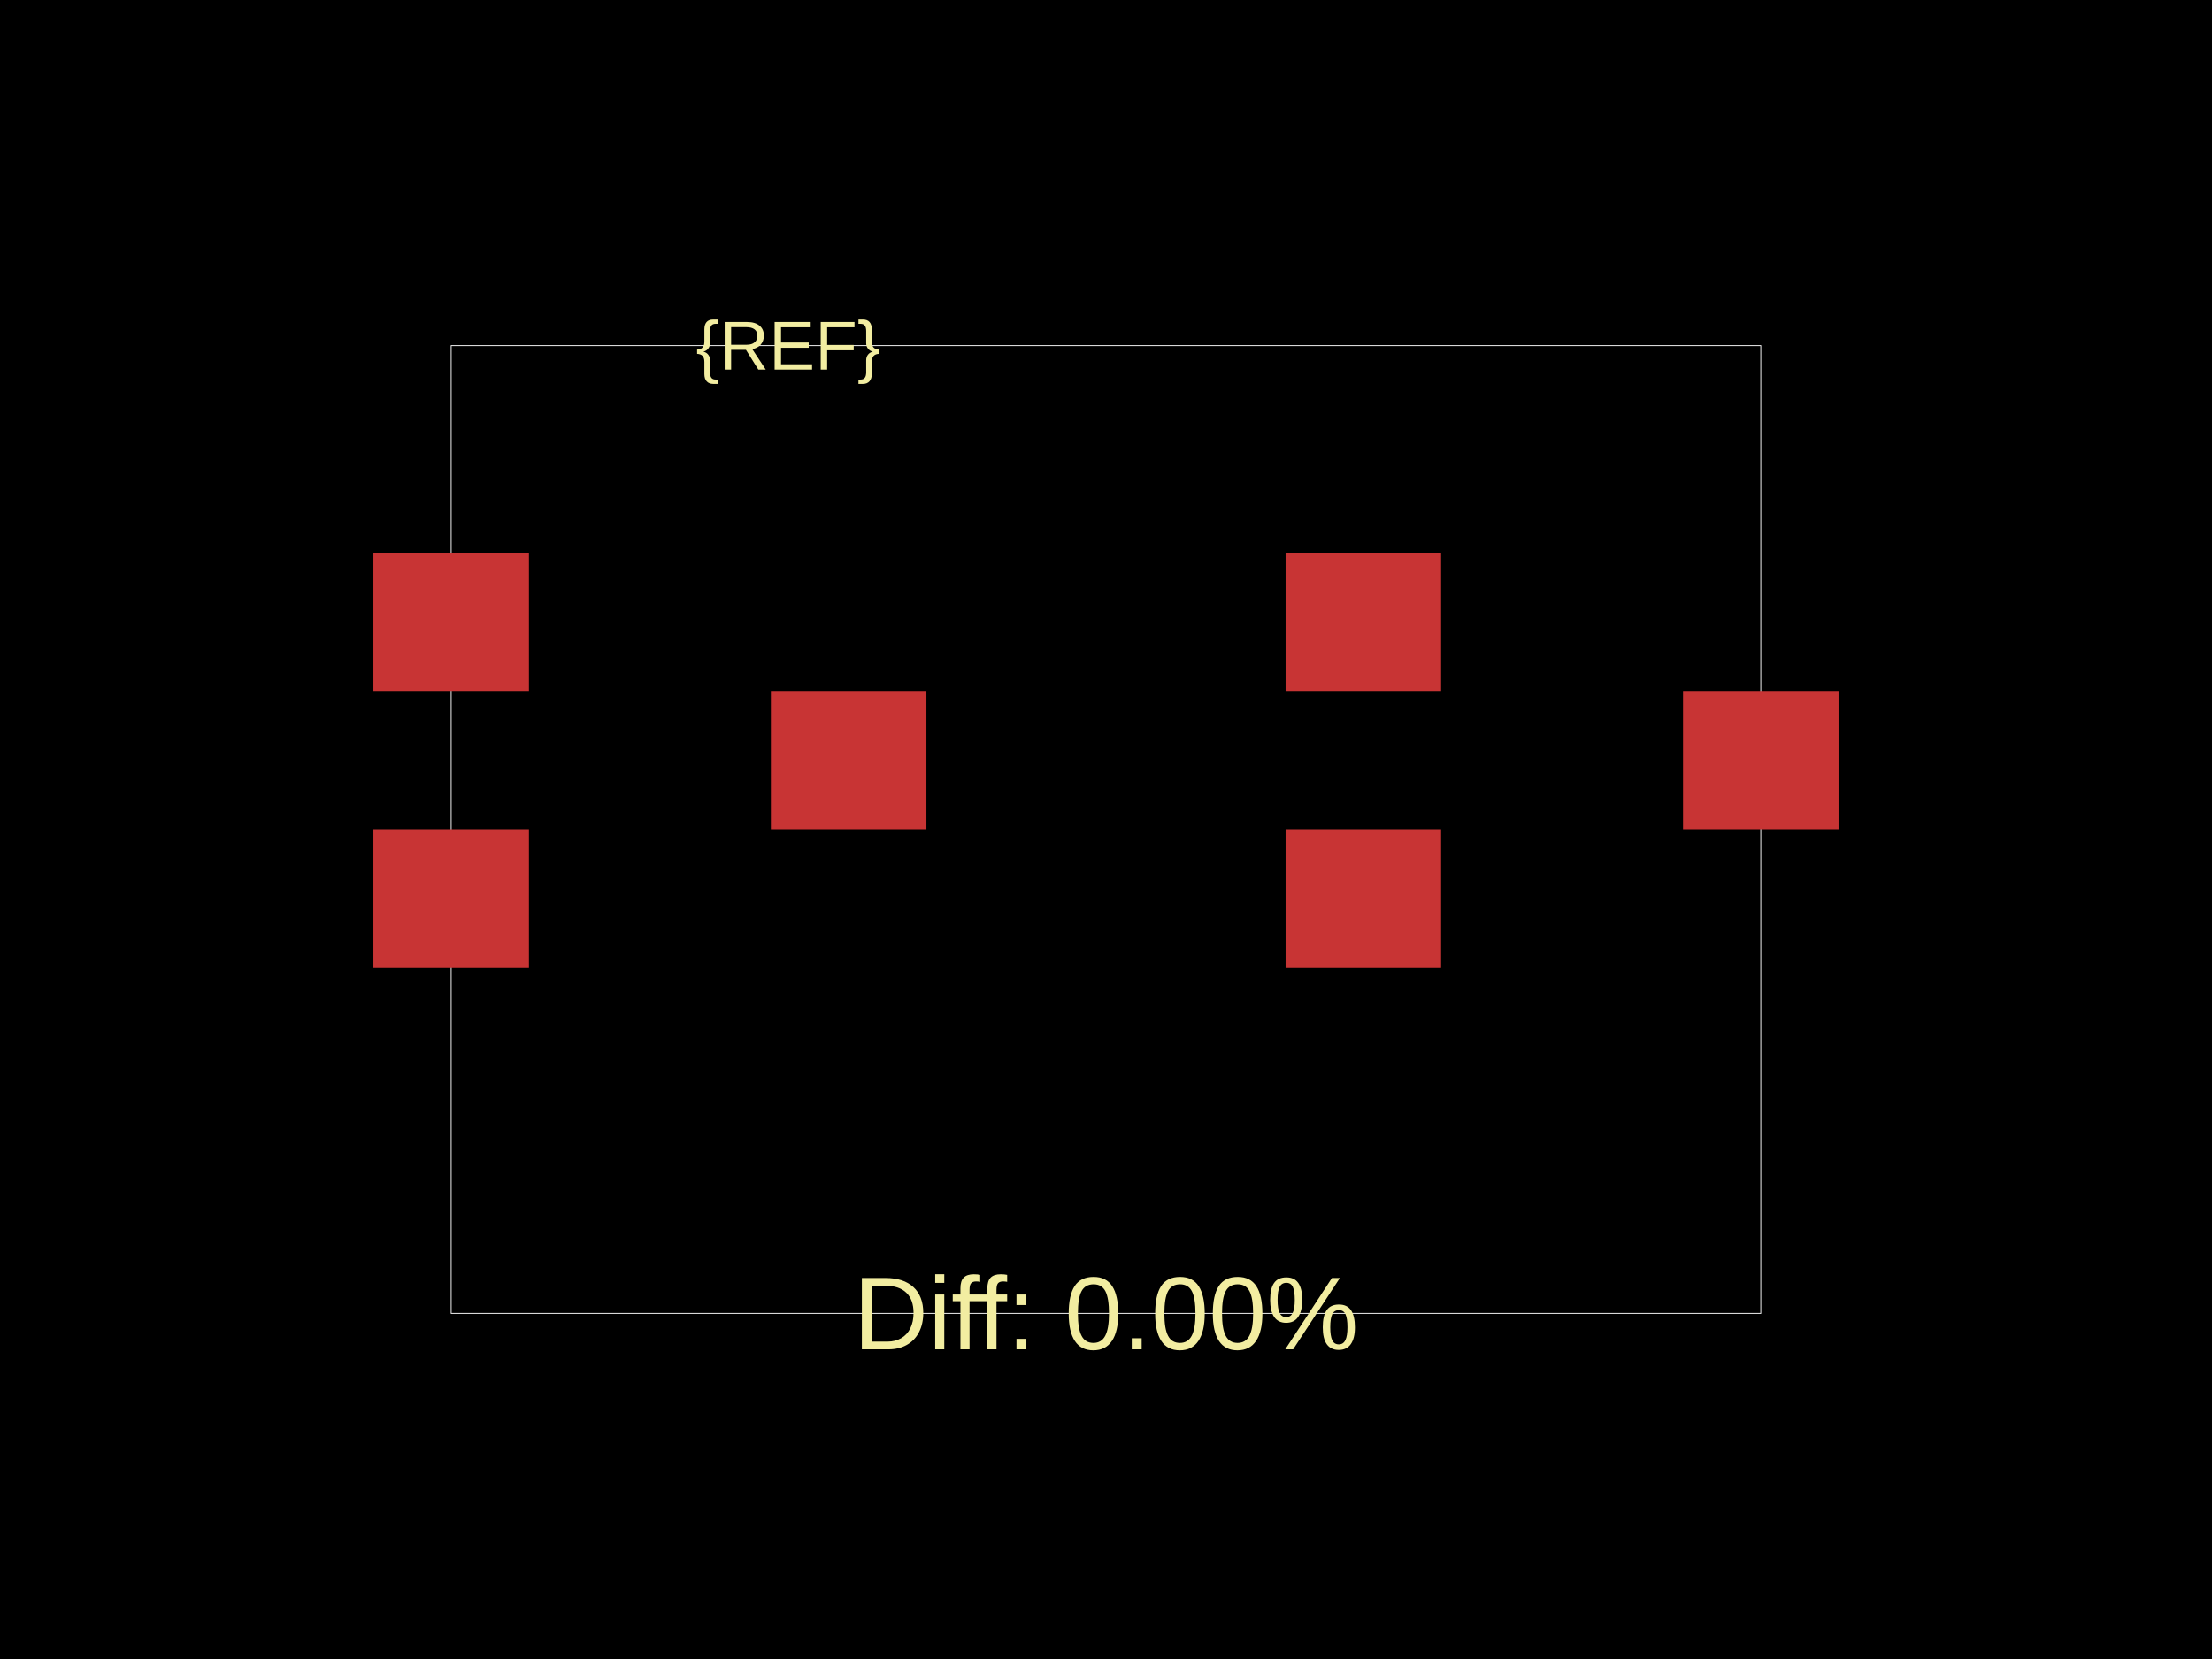
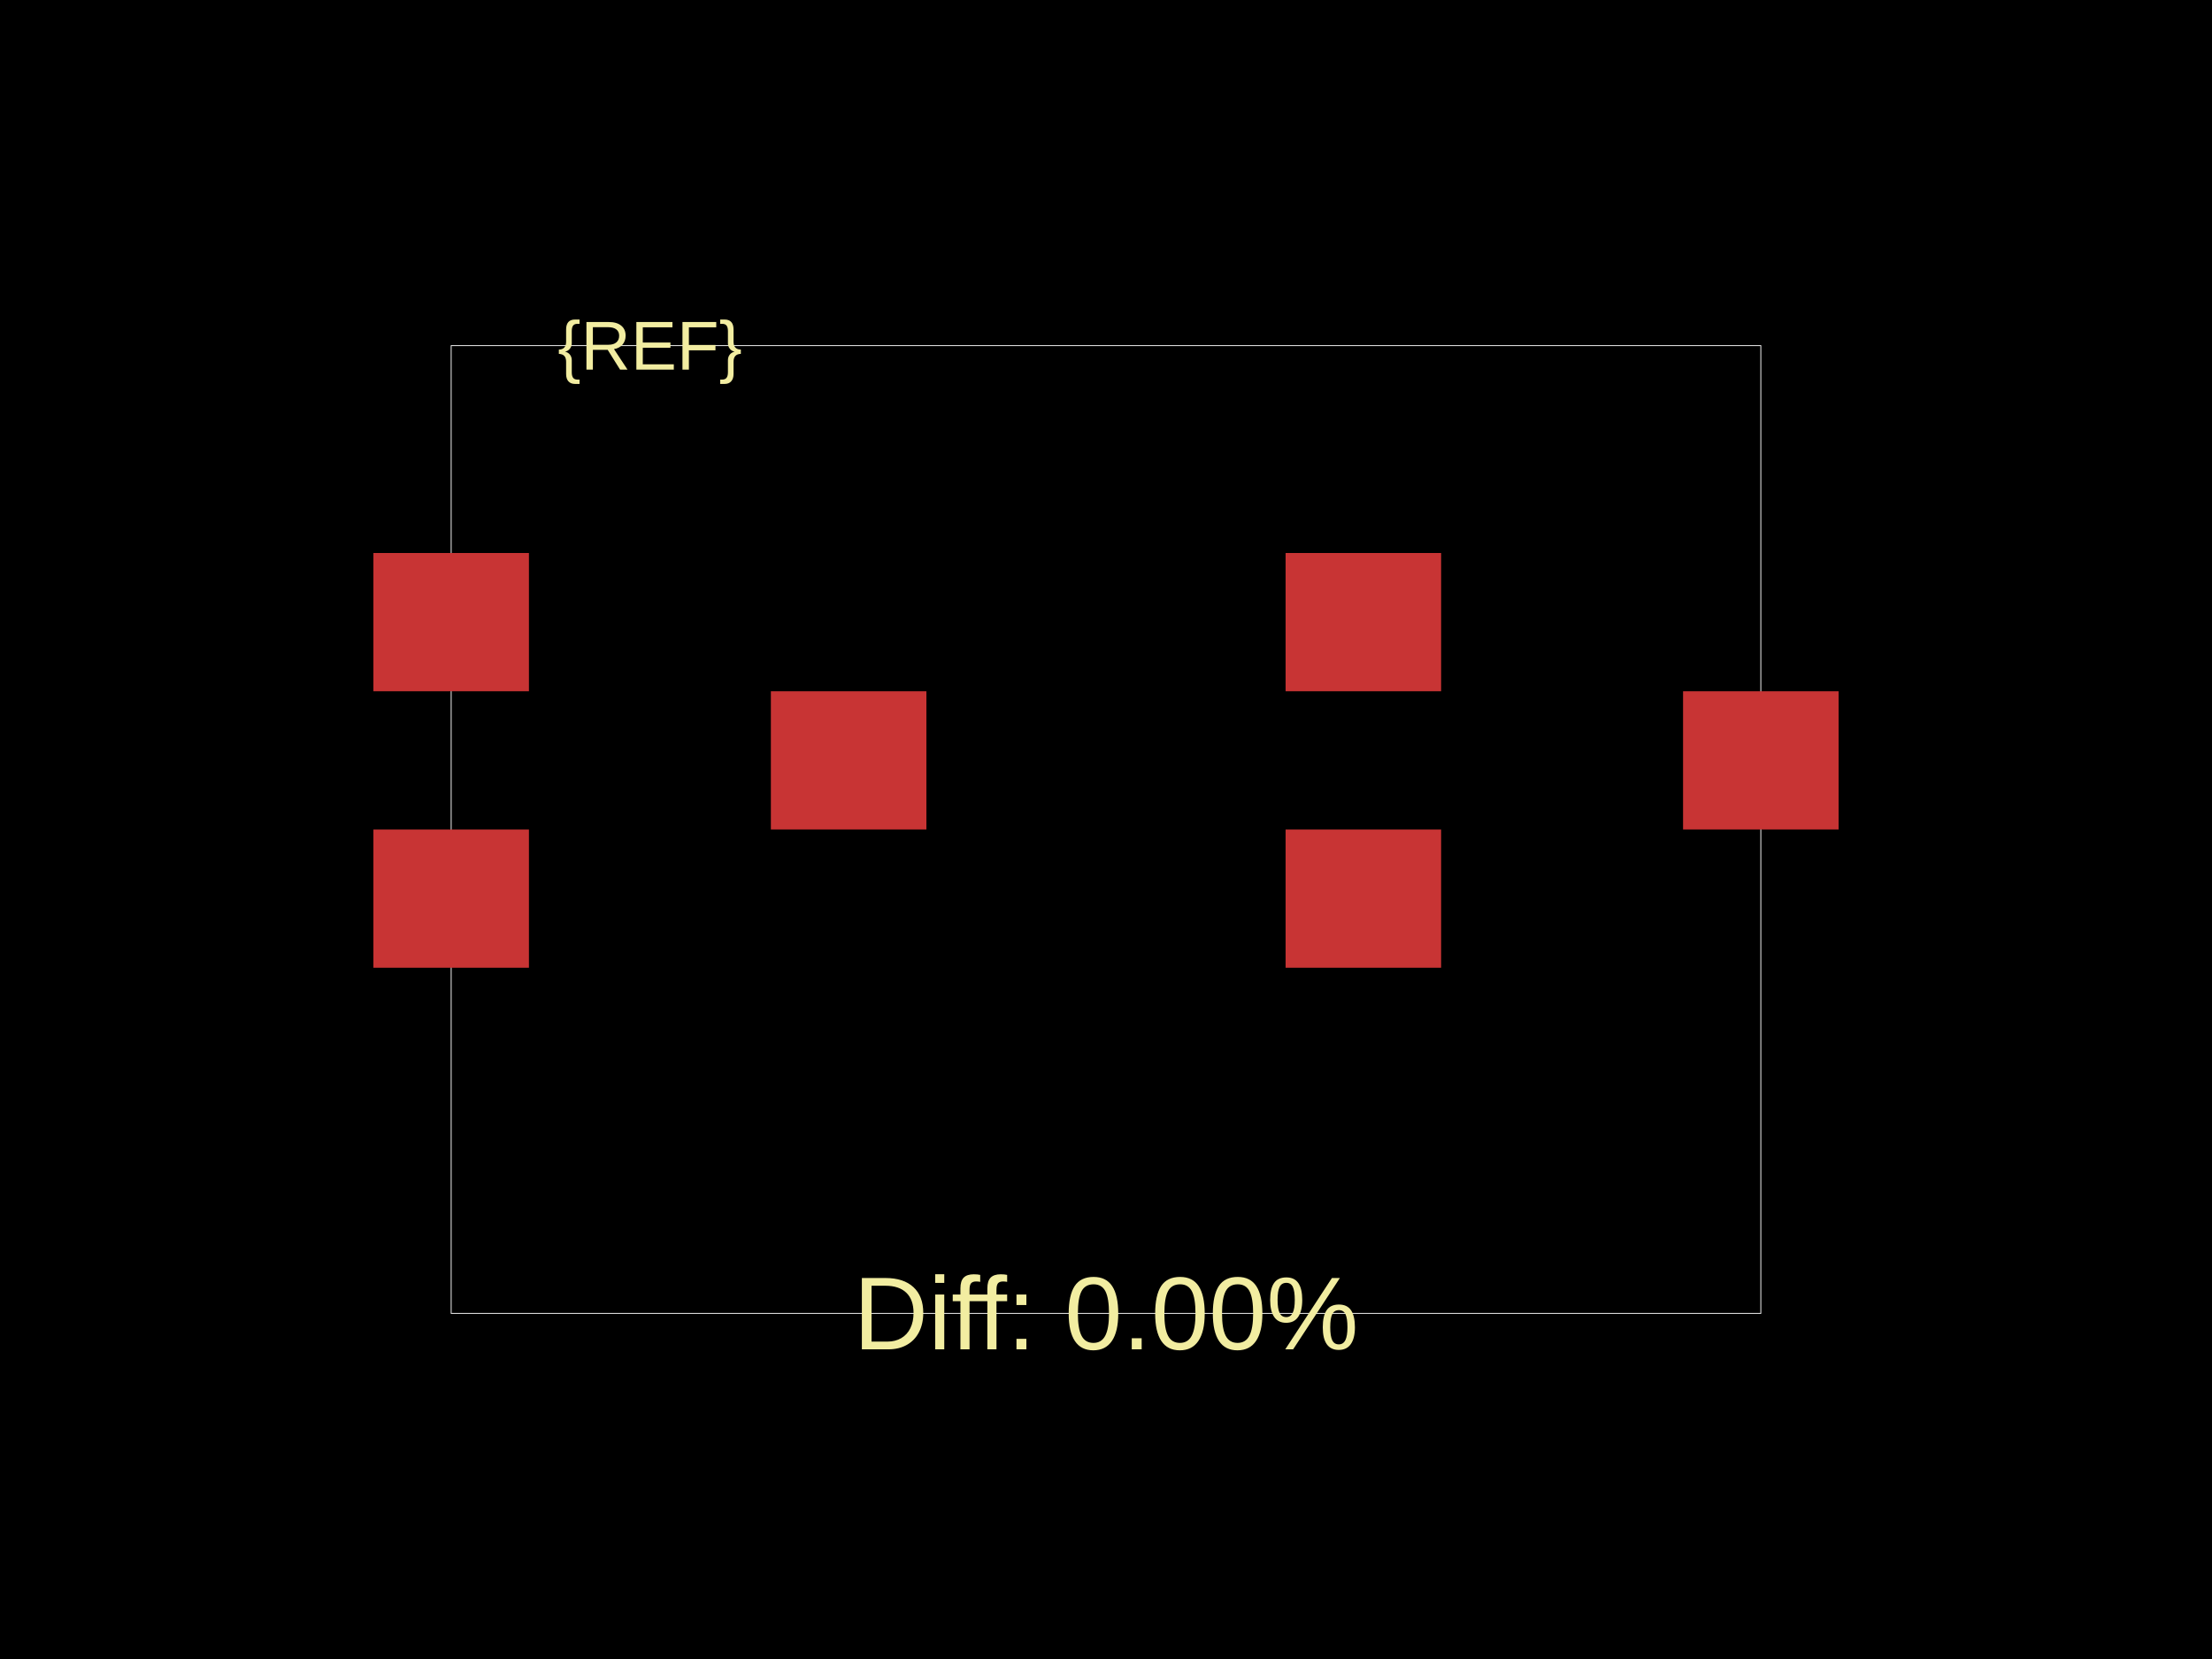
<svg xmlns="http://www.w3.org/2000/svg" width="800" height="600">
  <style />
  <rect class="boundary" x="0" y="0" fill="#000" width="800" height="600" />
  <rect class="pcb-boundary" fill="none" stroke="#fff" stroke-width="0.3" x="163.173" y="125" width="473.654" height="350" />
  <rect class="pcb-pad" fill="rgb(200, 52, 52)" x="278.798" y="250" width="56.25" height="50" data-layer="top" />
  <rect class="pcb-pad" fill="rgb(200, 52, 52)" x="135.048" y="300" width="56.25" height="50" data-layer="top" />
  <rect class="pcb-pad" fill="rgb(200, 52, 52)" x="135.048" y="200" width="56.25" height="50" data-layer="top" />
  <rect class="pcb-pad" fill="rgb(200, 52, 52)" x="464.952" y="200" width="56.25" height="50" data-layer="top" />
  <rect class="pcb-pad" fill="rgb(200, 52, 52)" x="464.952" y="300" width="56.25" height="50" data-layer="top" />
  <rect class="pcb-pad" fill="rgb(200, 52, 52)" x="608.702" y="250" width="56.25" height="50" data-layer="top" />
-   <text x="0" y="0" dx="0" dy="0" fill="#f2eda1" font-family="Arial, sans-serif" font-size="25" text-anchor="middle" dominant-baseline="central" transform="matrix(1,0,0,1,285.0481,125)" class="pcb-silkscreen-text pcb-silkscreen-top" data-pcb-silkscreen-text-id="pcb_component_1" stroke="none">{REF}</text>
+   <text x="0" y="0" dx="0" dy="0" fill="#f2eda1" font-family="Arial, sans-serif" font-size="25" text-anchor="middle" dominant-baseline="central" transform="matrix(1,0,0,1,235.0481,125)" class="pcb-silkscreen-text pcb-silkscreen-top" data-pcb-silkscreen-text-id="pcb_component_1" stroke="none">{REF}</text>
  <text x="0" y="0" dx="0" dy="0" fill="#f2eda1" font-family="Arial, sans-serif" font-size="37.5" text-anchor="middle" dominant-baseline="central" transform="matrix(1,0,0,1,400,475)" class="pcb-silkscreen-text pcb-silkscreen-top" data-pcb-silkscreen-text-id="" stroke="none">Diff: 0.00%</text>
</svg>
